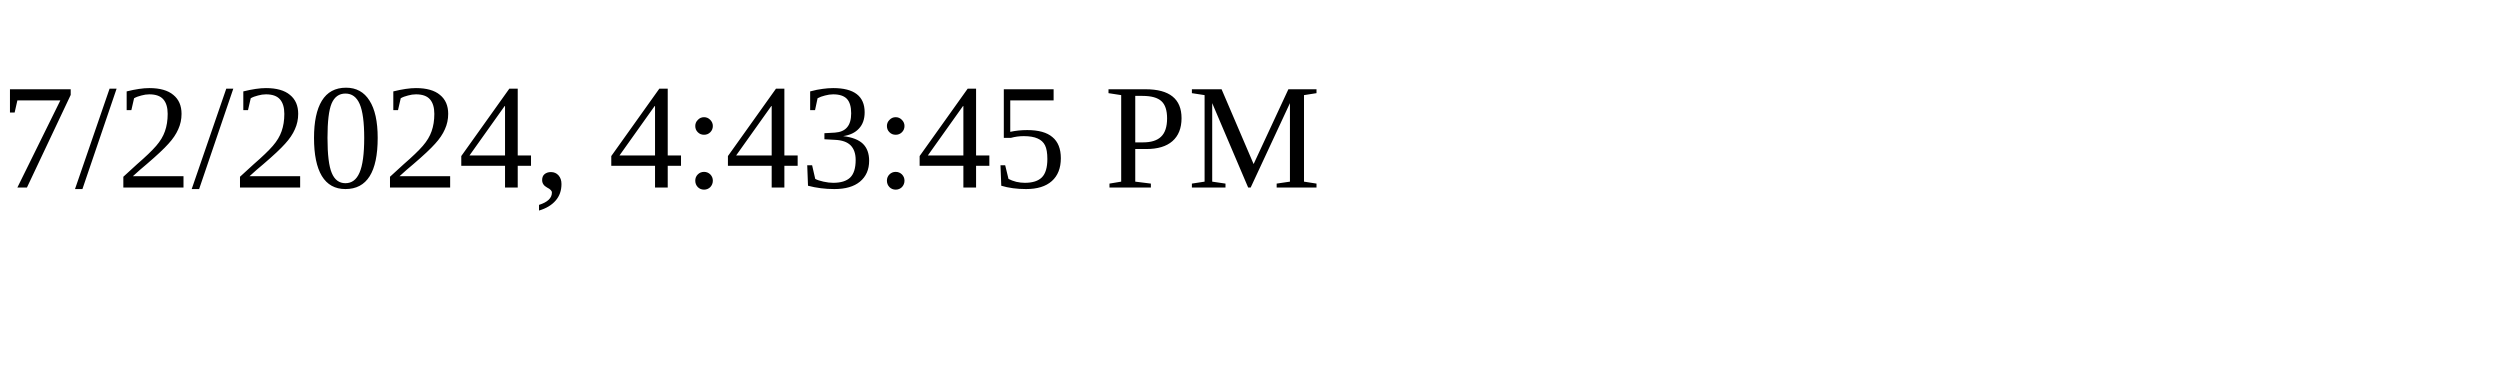
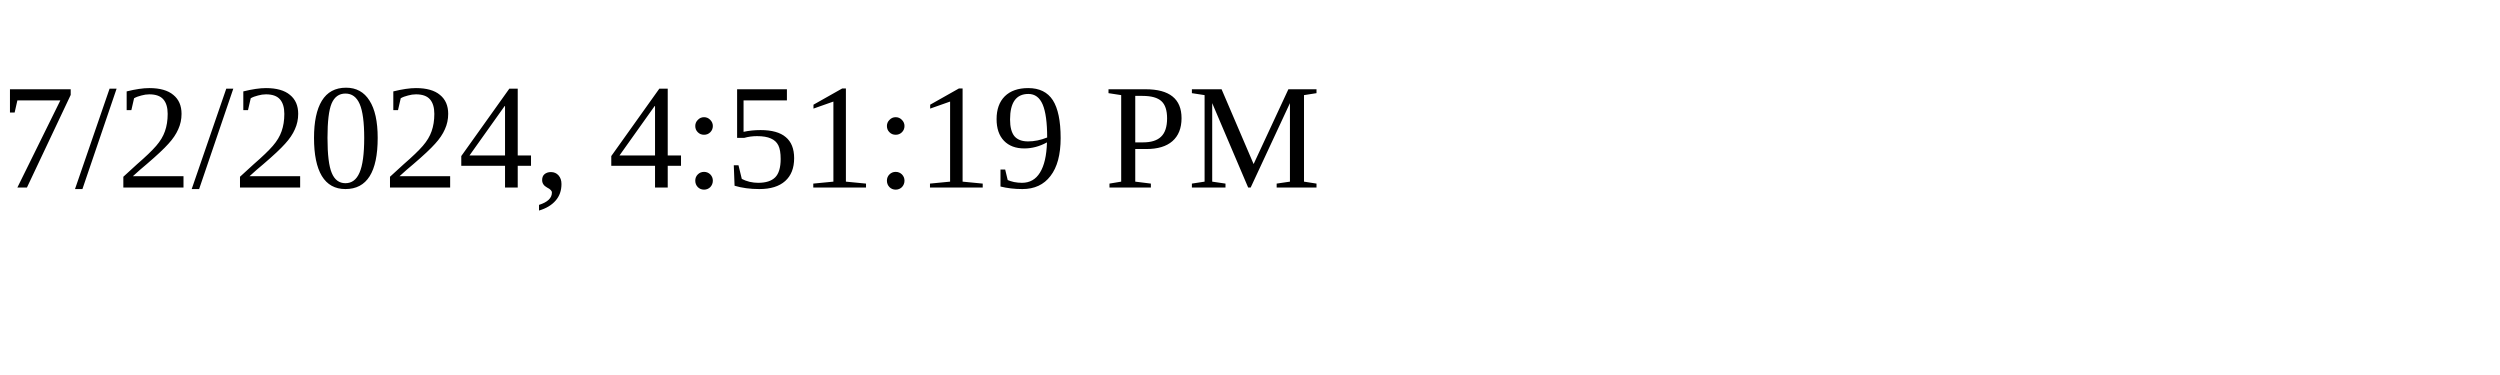
<svg xmlns="http://www.w3.org/2000/svg" height="30" width="200">
-   <text x="0" y="15">7/2/2024, 4:43:45 PM</text>
+   <text x="0" y="15">7/2/2024, 4:51:19 PM</text>
</svg>
